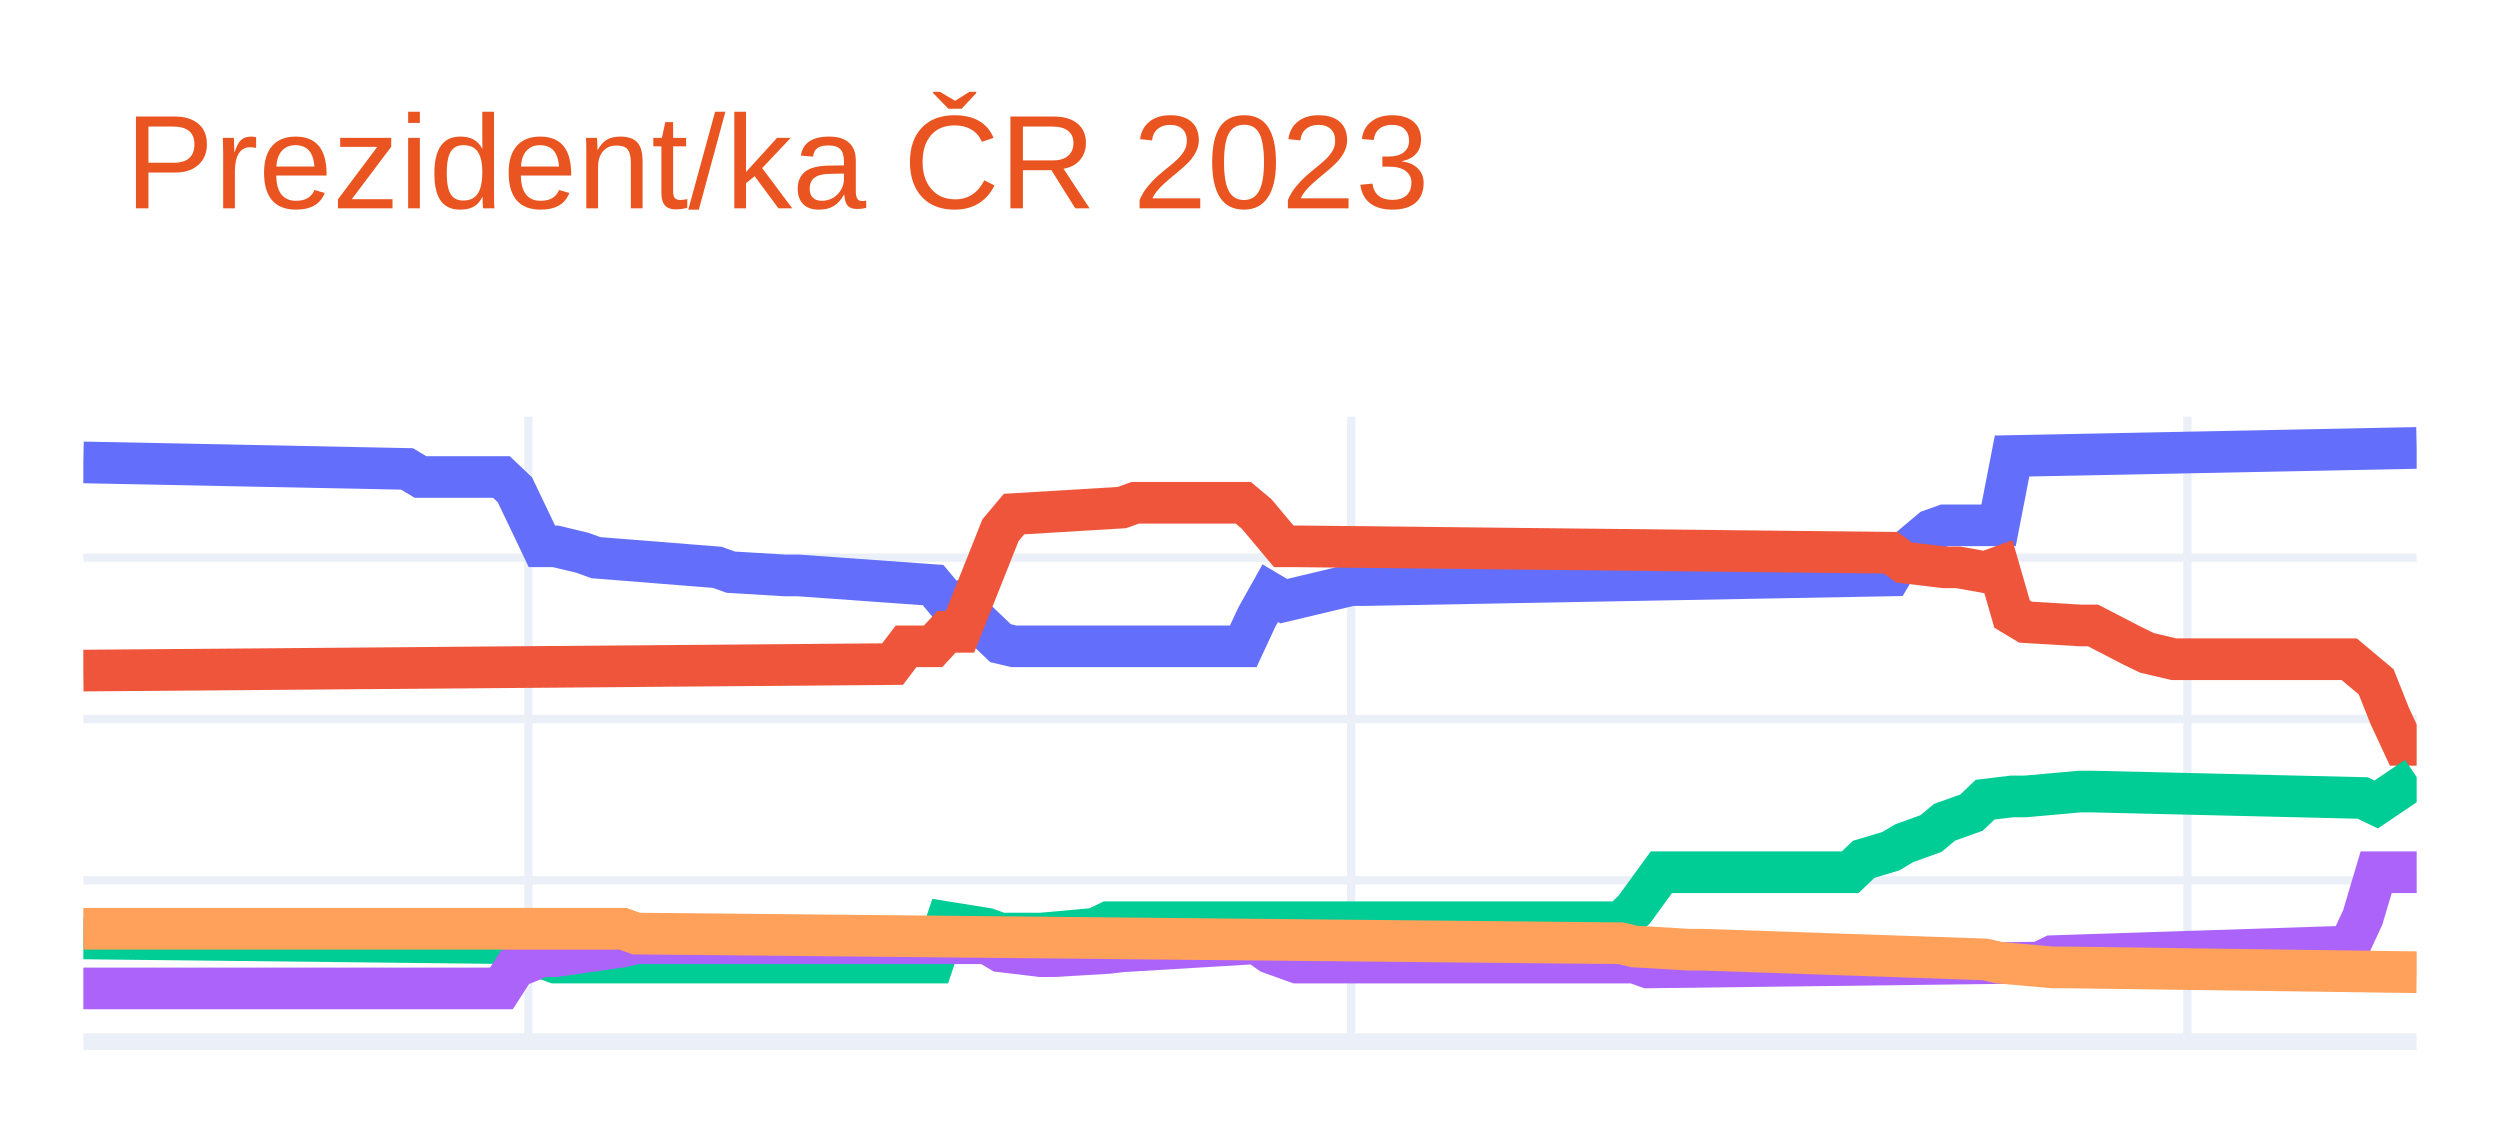
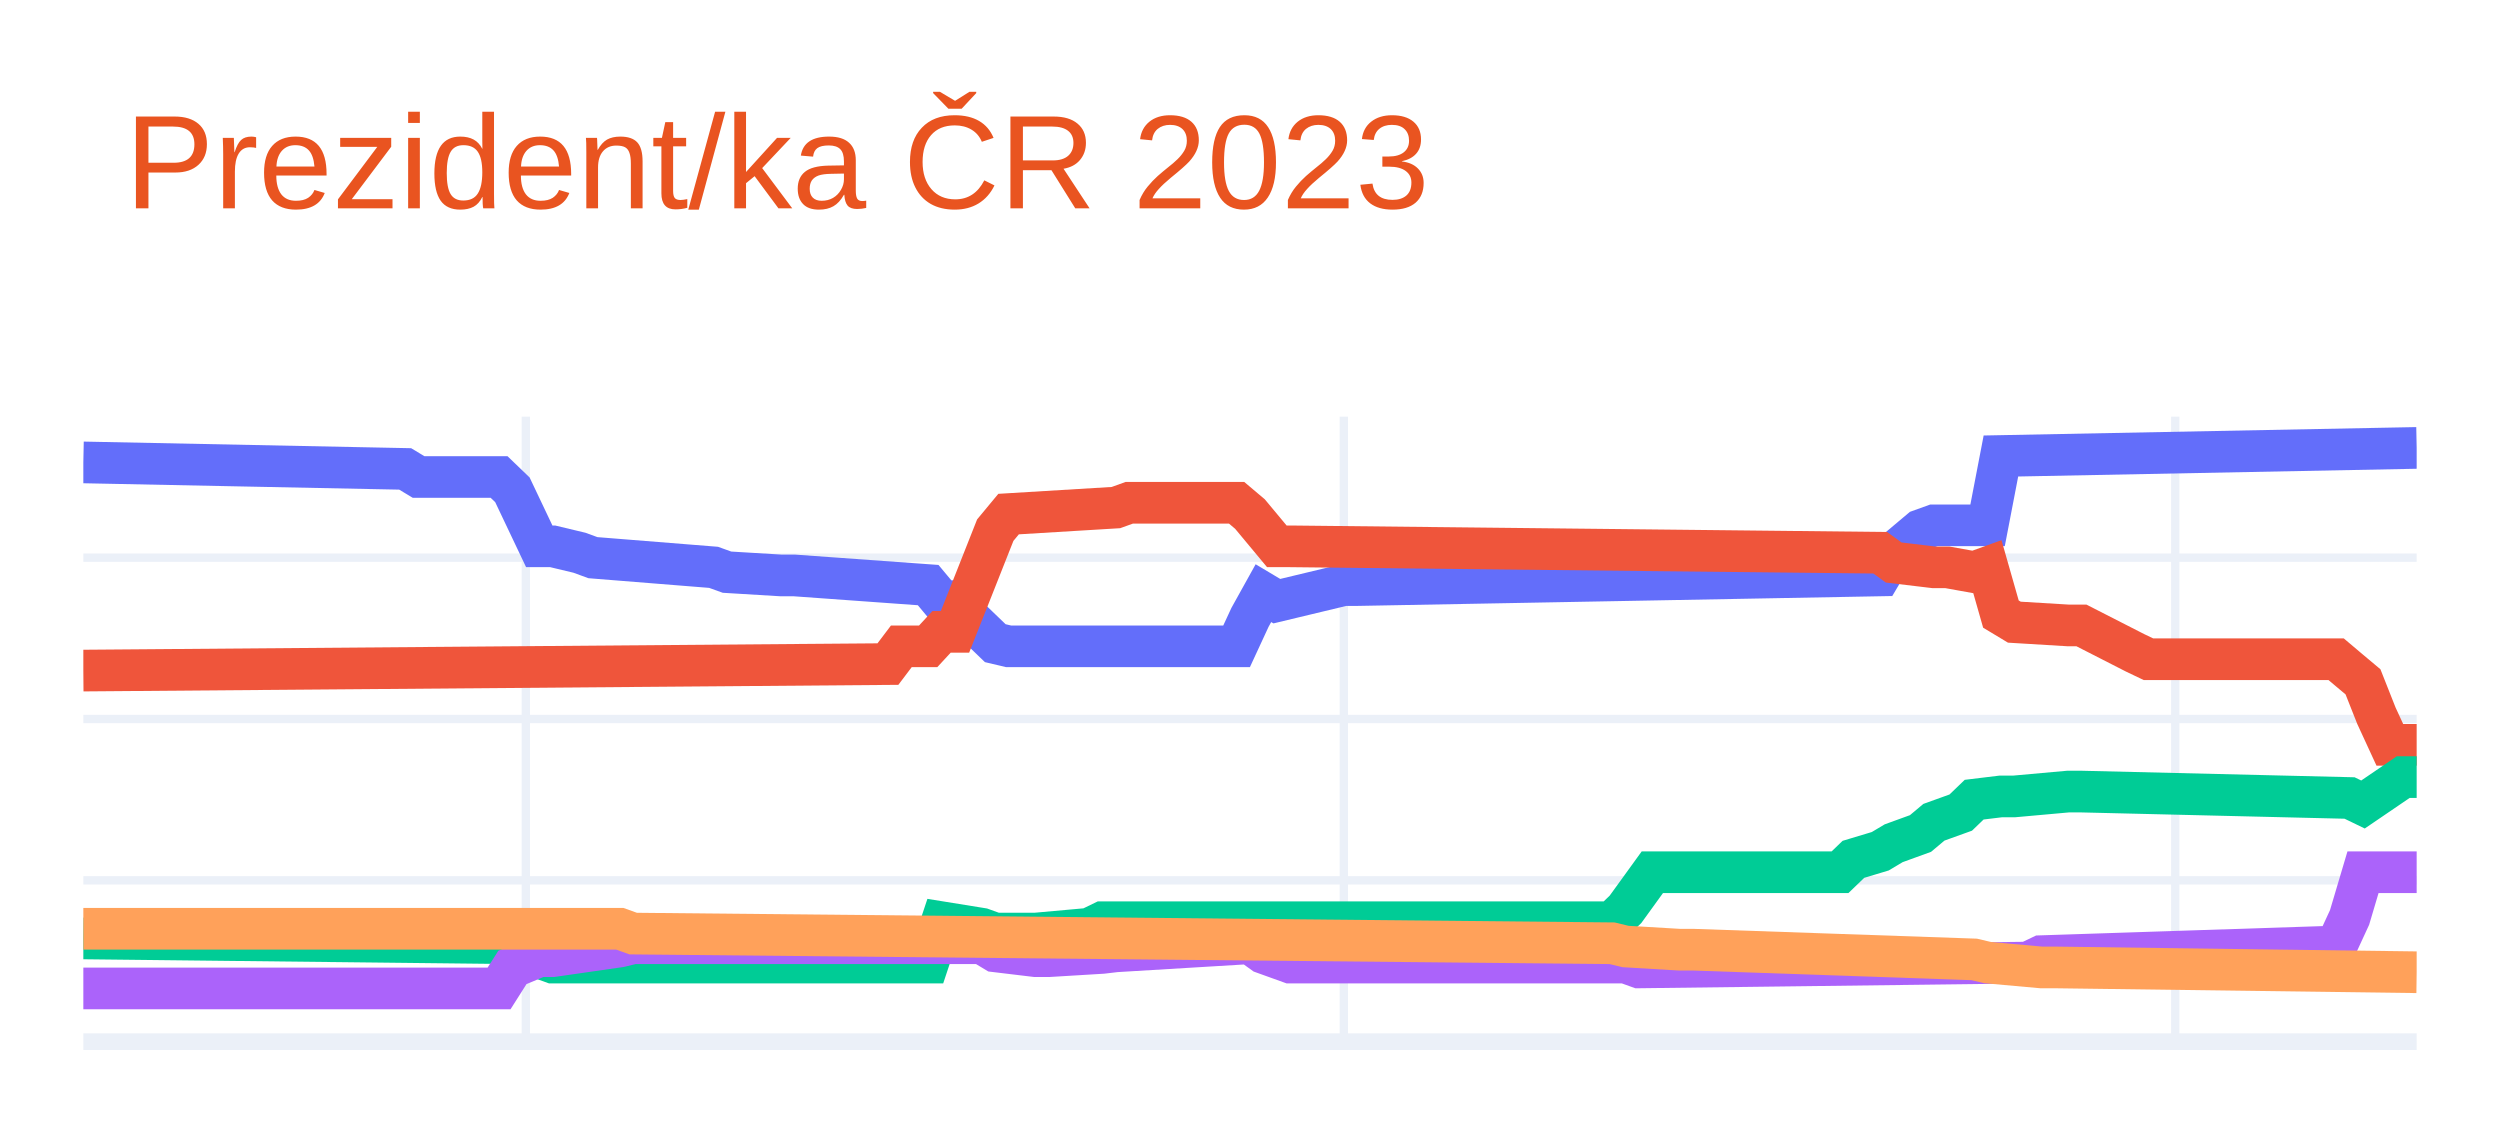
<svg xmlns="http://www.w3.org/2000/svg" class="main-svg" width="300" height="135" style="" viewBox="0 0 300 135">
  <rect x="0" y="0" width="300" height="135" style="fill: rgb(255, 255, 255); fill-opacity: 1;" />
-   <defs id="defs-e61746">
+   <defs id="defs-de4ce9">
    <g class="clips">
-       <clipPath id="clipe61746xyplot" class="plotclip">
+       <clipPath id="clipde4ce9xyplot" class="plotclip">
        <rect width="280" height="75" />
      </clipPath>
-       <clipPath class="axesclip" id="clipe61746x">
+       <clipPath class="axesclip" id="clipde4ce9x">
        <rect x="10" y="0" width="280" height="135" />
      </clipPath>
-       <clipPath class="axesclip" id="clipe61746y">
+       <clipPath class="axesclip" id="clipde4ce9y">
        <rect x="0" y="50" width="300" height="75" />
      </clipPath>
-       <clipPath class="axesclip" id="clipe61746xy">
+       <clipPath class="axesclip" id="clipde4ce9xy">
        <rect x="10" y="50" width="280" height="75" />
      </clipPath>
    </g>
    <g class="gradients" />
    <g class="patterns" />
  </defs>
  <g class="bglayer" />
  <g class="layer-below">
    <g class="imagelayer" />
    <g class="shapelayer" />
  </g>
  <g class="cartesianlayer">
    <g class="subplot xy">
      <g class="layer-subplot">
        <g class="shapelayer" />
        <g class="imagelayer" />
      </g>
      <g class="minor-gridlayer">
        <g class="x" />
        <g class="y" />
      </g>
      <g class="gridlayer">
        <g class="x">
-           <path class="xgrid crisp" transform="translate(63.41,0)" d="M0,50v75" style="stroke: rgb(235, 240, 248); stroke-opacity: 1; stroke-width: 1px;" />
-           <path class="xgrid crisp" transform="translate(162.14,0)" d="M0,50v75" style="stroke: rgb(235, 240, 248); stroke-opacity: 1; stroke-width: 1px;" />
-           <path class="xgrid crisp" transform="translate(262.49,0)" d="M0,50v75" style="stroke: rgb(235, 240, 248); stroke-opacity: 1; stroke-width: 1px;" />
+           <path class="xgrid crisp" transform="translate(63.1,0)" d="M0,50v75" style="stroke: rgb(235, 240, 248); stroke-opacity: 1; stroke-width: 1px;" />
+           <path class="xgrid crisp" transform="translate(161.26,0)" d="M0,50v75" style="stroke: rgb(235, 240, 248); stroke-opacity: 1; stroke-width: 1px;" />
+           <path class="xgrid crisp" transform="translate(261.03,0)" d="M0,50v75" style="stroke: rgb(235, 240, 248); stroke-opacity: 1; stroke-width: 1px;" />
        </g>
        <g class="y">
          <path class="ygrid crisp" transform="translate(0,105.64)" d="M10,0h280" style="stroke: rgb(235, 240, 248); stroke-opacity: 1; stroke-width: 1px;" />
          <path class="ygrid crisp" transform="translate(0,86.28)" d="M10,0h280" style="stroke: rgb(235, 240, 248); stroke-opacity: 1; stroke-width: 1px;" />
          <path class="ygrid crisp" transform="translate(0,66.92)" d="M10,0h280" style="stroke: rgb(235, 240, 248); stroke-opacity: 1; stroke-width: 1px;" />
        </g>
      </g>
      <g class="zerolinelayer">
        <path class="yzl zl crisp" transform="translate(0,125)" d="M10,0h280" style="stroke: rgb(235, 240, 248); stroke-opacity: 1; stroke-width: 2px;" />
      </g>
      <path class="xlines-below" />
      <path class="ylines-below" />
      <g class="overlines-below" />
      <g class="xaxislayer-below" />
      <g class="yaxislayer-below" />
      <g class="overaxes-below" />
-       <g class="plot" transform="translate(10,50)" clip-path="url(#clipe61746xyplot)">
+       <g class="plot" transform="translate(10,50)" clip-path="url(#clipde4ce9xyplot)">
        <g class="scatterlayer mlayer">
-           <g class="trace scatter trace342516" style="stroke-miterlimit: 2; opacity: 1;">
+           <g class="trace scatter trace2491f7" style="stroke-miterlimit: 2; opacity: 1;">
            <g class="fills" />
            <g class="errorbars" />
            <g class="lines">
-               <path class="js-line" d="M0,5.49L38.84,6.27L40.46,7.24L50.17,7.24L51.79,8.78L55.03,15.56L56.65,15.56L59.88,16.33L61.5,16.92L76.07,18.08L77.69,18.66L84.16,19.05L85.78,19.05L101.97,20.21L103.58,22.14L105.2,22.14L106.82,24.08L110.06,27.18L111.68,27.56L139.19,27.56L140.81,24.08L142.43,21.18L144.05,22.14L152.14,20.21L153.76,20.21L216.88,19.05L218.5,16.33L221.73,13.62L223.35,13.04L229.83,13.04L231.45,4.72L280,3.75" style="vector-effect: non-scaling-stroke; fill: none; stroke: rgb(99, 110, 250); stroke-opacity: 1; stroke-width: 5px; opacity: 1;" />
+               <path class="js-line" d="M0,5.49L38.62,6.27L40.23,7.24L49.89,7.24L51.49,8.78L54.71,15.56L56.32,15.56L59.54,16.33L61.15,16.92L75.63,18.08L77.24,18.66L83.68,19.05L85.29,19.05L101.38,20.21L102.99,22.14L104.6,22.14L106.21,24.08L109.43,27.18L111.03,27.56L138.39,27.56L140,24.08L141.61,21.18L143.22,22.14L151.26,20.21L152.87,20.21L215.63,19.05L217.24,16.33L220.46,13.62L222.07,13.04L228.51,13.04L230.11,4.72L280,3.75" style="vector-effect: non-scaling-stroke; fill: none; stroke: rgb(99, 110, 250); stroke-opacity: 1; stroke-width: 5px; opacity: 1;" />
            </g>
            <g class="points" />
            <g class="text" />
          </g>
-           <g class="trace scatter trace1a21a8" style="stroke-miterlimit: 2; opacity: 1;">
+           <g class="trace scatter trace2d115b" style="stroke-miterlimit: 2; opacity: 1;">
            <g class="fills" />
            <g class="errorbars" />
            <g class="lines">
-               <path class="js-line" d="M0,30.47L97.11,29.69L98.73,27.56L101.97,27.56L103.58,25.82L105.2,25.82L106.82,21.76L110.06,13.62L111.68,11.69L124.62,10.91L126.24,10.33L139.19,10.33L140.81,11.69L144.05,15.56L145.66,15.56L216.88,16.33L218.5,17.5L223.35,18.08L224.97,18.08L228.21,18.66L229.83,18.08L231.45,23.69L233.06,24.66L239.54,25.05L241.16,25.05L246.01,27.56L247.63,28.34L250.87,29.11L252.49,29.11L271.91,29.11L273.53,30.47L275.14,31.82L276.76,35.89L278.38,39.38L280,39.38" style="vector-effect: non-scaling-stroke; fill: none; stroke: rgb(239, 85, 59); stroke-opacity: 1; stroke-width: 5px; opacity: 1;" />
+               <path class="js-line" d="M0,30.47L96.55,29.69L98.16,27.56L101.38,27.56L102.99,25.82L104.6,25.82L106.21,21.76L109.43,13.62L111.03,11.69L123.91,10.91L125.52,10.33L138.39,10.33L140,11.69L143.22,15.56L144.83,15.56L215.63,16.33L217.24,17.5L222.07,18.08L223.68,18.08L226.9,18.66L228.51,18.08L230.11,23.69L231.72,24.66L238.16,25.05L239.77,25.05L246.21,28.34L247.82,29.11L270.34,29.11L271.95,30.47L273.56,31.82L275.17,35.89L276.78,39.38L278.39,39.38L280,39.38" style="vector-effect: non-scaling-stroke; fill: none; stroke: rgb(239, 85, 59); stroke-opacity: 1; stroke-width: 5px; opacity: 1;" />
            </g>
            <g class="points" />
            <g class="text" />
          </g>
-           <g class="trace scatter trace2c15a3" style="stroke-miterlimit: 2; opacity: 1;">
+           <g class="trace scatter tracee678a2" style="stroke-miterlimit: 2; opacity: 1;">
            <g class="fills" />
            <g class="errorbars" />
            <g class="lines">
-               <path class="js-line" d="M0,62.61L51.79,63.19L53.41,64.35L56.65,65.51L58.27,65.51L101.97,65.51L103.58,60.67L108.44,61.45L110.06,62.03L113.29,62.03L114.91,62.03L121.39,61.45L123.01,60.67L184.51,60.67L186.13,59.12L189.36,54.67L190.98,54.67L212.02,54.67L213.64,53.12L216.88,52.15L218.5,51.19L221.73,50.02L223.35,48.67L226.59,47.51L228.21,45.96L231.45,45.57L233.06,45.57L239.54,44.99L241.16,44.99L273.53,45.76L275.14,46.54L280,43.25" style="vector-effect: non-scaling-stroke; fill: none; stroke: rgb(0, 204, 150); stroke-opacity: 1; stroke-width: 5px; opacity: 1;" />
+               <path class="js-line" d="M0,62.61L51.49,63.19L53.1,64.35L56.32,65.51L57.93,65.51L101.38,65.51L102.99,60.67L107.82,61.45L109.43,62.03L112.64,62.03L114.25,62.03L120.69,61.45L122.3,60.67L183.45,60.67L185.06,59.12L188.28,54.67L189.89,54.67L210.8,54.67L212.41,53.12L215.63,52.15L217.24,51.19L220.46,50.02L222.07,48.67L225.29,47.51L226.9,45.96L230.11,45.57L231.72,45.57L238.16,44.99L239.77,44.99L271.95,45.76L273.56,46.54L278.39,43.25L280,43.25" style="vector-effect: non-scaling-stroke; fill: none; stroke: rgb(0, 204, 150); stroke-opacity: 1; stroke-width: 5px; opacity: 1;" />
            </g>
            <g class="points" />
            <g class="text" />
          </g>
-           <g class="trace scatter trace8b61d5" style="stroke-miterlimit: 2; opacity: 1;">
+           <g class="trace scatter trace14067f" style="stroke-miterlimit: 2; opacity: 1;">
            <g class="fills" />
            <g class="errorbars" />
            <g class="lines">
-               <path class="js-line" d="M0,68.61L50.17,68.61L51.79,66.09L55.03,64.74L56.65,64.74L64.74,63.58L66.36,63.19L108.44,63.19L110.06,64.16L114.91,64.74L116.53,64.74L123.01,64.35L124.62,64.16L140.81,63.19L142.43,64.35L145.66,65.51L147.28,65.51L186.13,65.51L187.75,66.09L234.68,65.51L236.3,64.74L271.91,63.58L273.53,60.09L275.14,54.67L276.76,54.67L280,54.67" style="vector-effect: non-scaling-stroke; fill: none; stroke: rgb(171, 99, 250); stroke-opacity: 1; stroke-width: 5px; opacity: 1;" />
+               <path class="js-line" d="M0,68.61L49.89,68.61L51.49,66.09L54.71,64.74L56.32,64.74L64.37,63.58L65.98,63.19L107.82,63.19L109.43,64.16L114.25,64.74L115.86,64.74L122.3,64.35L123.91,64.16L140,63.19L141.61,64.35L144.83,65.51L146.44,65.51L185.06,65.51L186.67,66.09L233.33,65.51L234.94,64.74L270.34,63.58L271.95,60.09L273.56,54.67L275.17,54.67L280,54.67" style="vector-effect: non-scaling-stroke; fill: none; stroke: rgb(171, 99, 250); stroke-opacity: 1; stroke-width: 5px; opacity: 1;" />
            </g>
            <g class="points" />
            <g class="text" />
          </g>
-           <g class="trace scatter trace8f4835" style="stroke-miterlimit: 2; opacity: 1;">
+           <g class="trace scatter trace39b897" style="stroke-miterlimit: 2; opacity: 1;">
            <g class="fills" />
            <g class="errorbars" />
            <g class="lines">
-               <path class="js-line" d="M0,61.45L64.74,61.45L66.36,62.03L184.51,63.19L186.13,63.58L192.6,63.96L194.22,63.96L228.21,65.13L229.83,65.51L236.3,66.09L237.92,66.09L280,66.67" style="vector-effect: non-scaling-stroke; fill: none; stroke: rgb(255, 161, 90); stroke-opacity: 1; stroke-width: 5px; opacity: 1;" />
+               <path class="js-line" d="M0,61.45L64.37,61.45L65.98,62.03L183.45,63.19L185.06,63.58L191.49,63.96L193.1,63.96L226.9,65.13L228.51,65.51L234.94,66.09L236.55,66.09L280,66.67" style="vector-effect: non-scaling-stroke; fill: none; stroke: rgb(255, 161, 90); stroke-opacity: 1; stroke-width: 5px; opacity: 1;" />
            </g>
            <g class="points" />
            <g class="text" />
          </g>
        </g>
      </g>
      <g class="overplot" />
      <path class="xlines-above crisp" d="M0,0" style="fill: none;" />
      <path class="ylines-above crisp" d="M0,0" style="fill: none;" />
      <g class="overlines-above" />
      <g class="xaxislayer-above" />
      <g class="yaxislayer-above" />
      <g class="overaxes-above" />
    </g>
  </g>
  <g class="polarlayer" />
  <g class="smithlayer" />
  <g class="ternarylayer" />
  <g class="geolayer" />
  <g class="funnelarealayer" />
  <g class="pielayer" />
  <g class="iciclelayer" />
  <g class="treemaplayer" />
  <g class="sunburstlayer" />
  <g class="glimages" />
-   <defs id="topdefs-e61746">
+   <defs id="topdefs-de4ce9">
    <g class="clips" />
  </defs>
  <g class="layer-above">
    <g class="imagelayer" />
    <g class="shapelayer" />
  </g>
  <g class="infolayer">
    <g class="g-gtitle">
      <text class="gtitle" x="15" y="25" text-anchor="start" dy="0em" style="font-family: Ubuntu, verdana, arial, sans-serif; font-size: 16px; fill: rgb(233, 84, 32); opacity: 1; font-weight: normal; white-space: pre;">Prezident/ka ČR 2023</text>
    </g>
    <g class="g-xtitle" />
    <g class="g-ytitle" />
  </g>
</svg>
